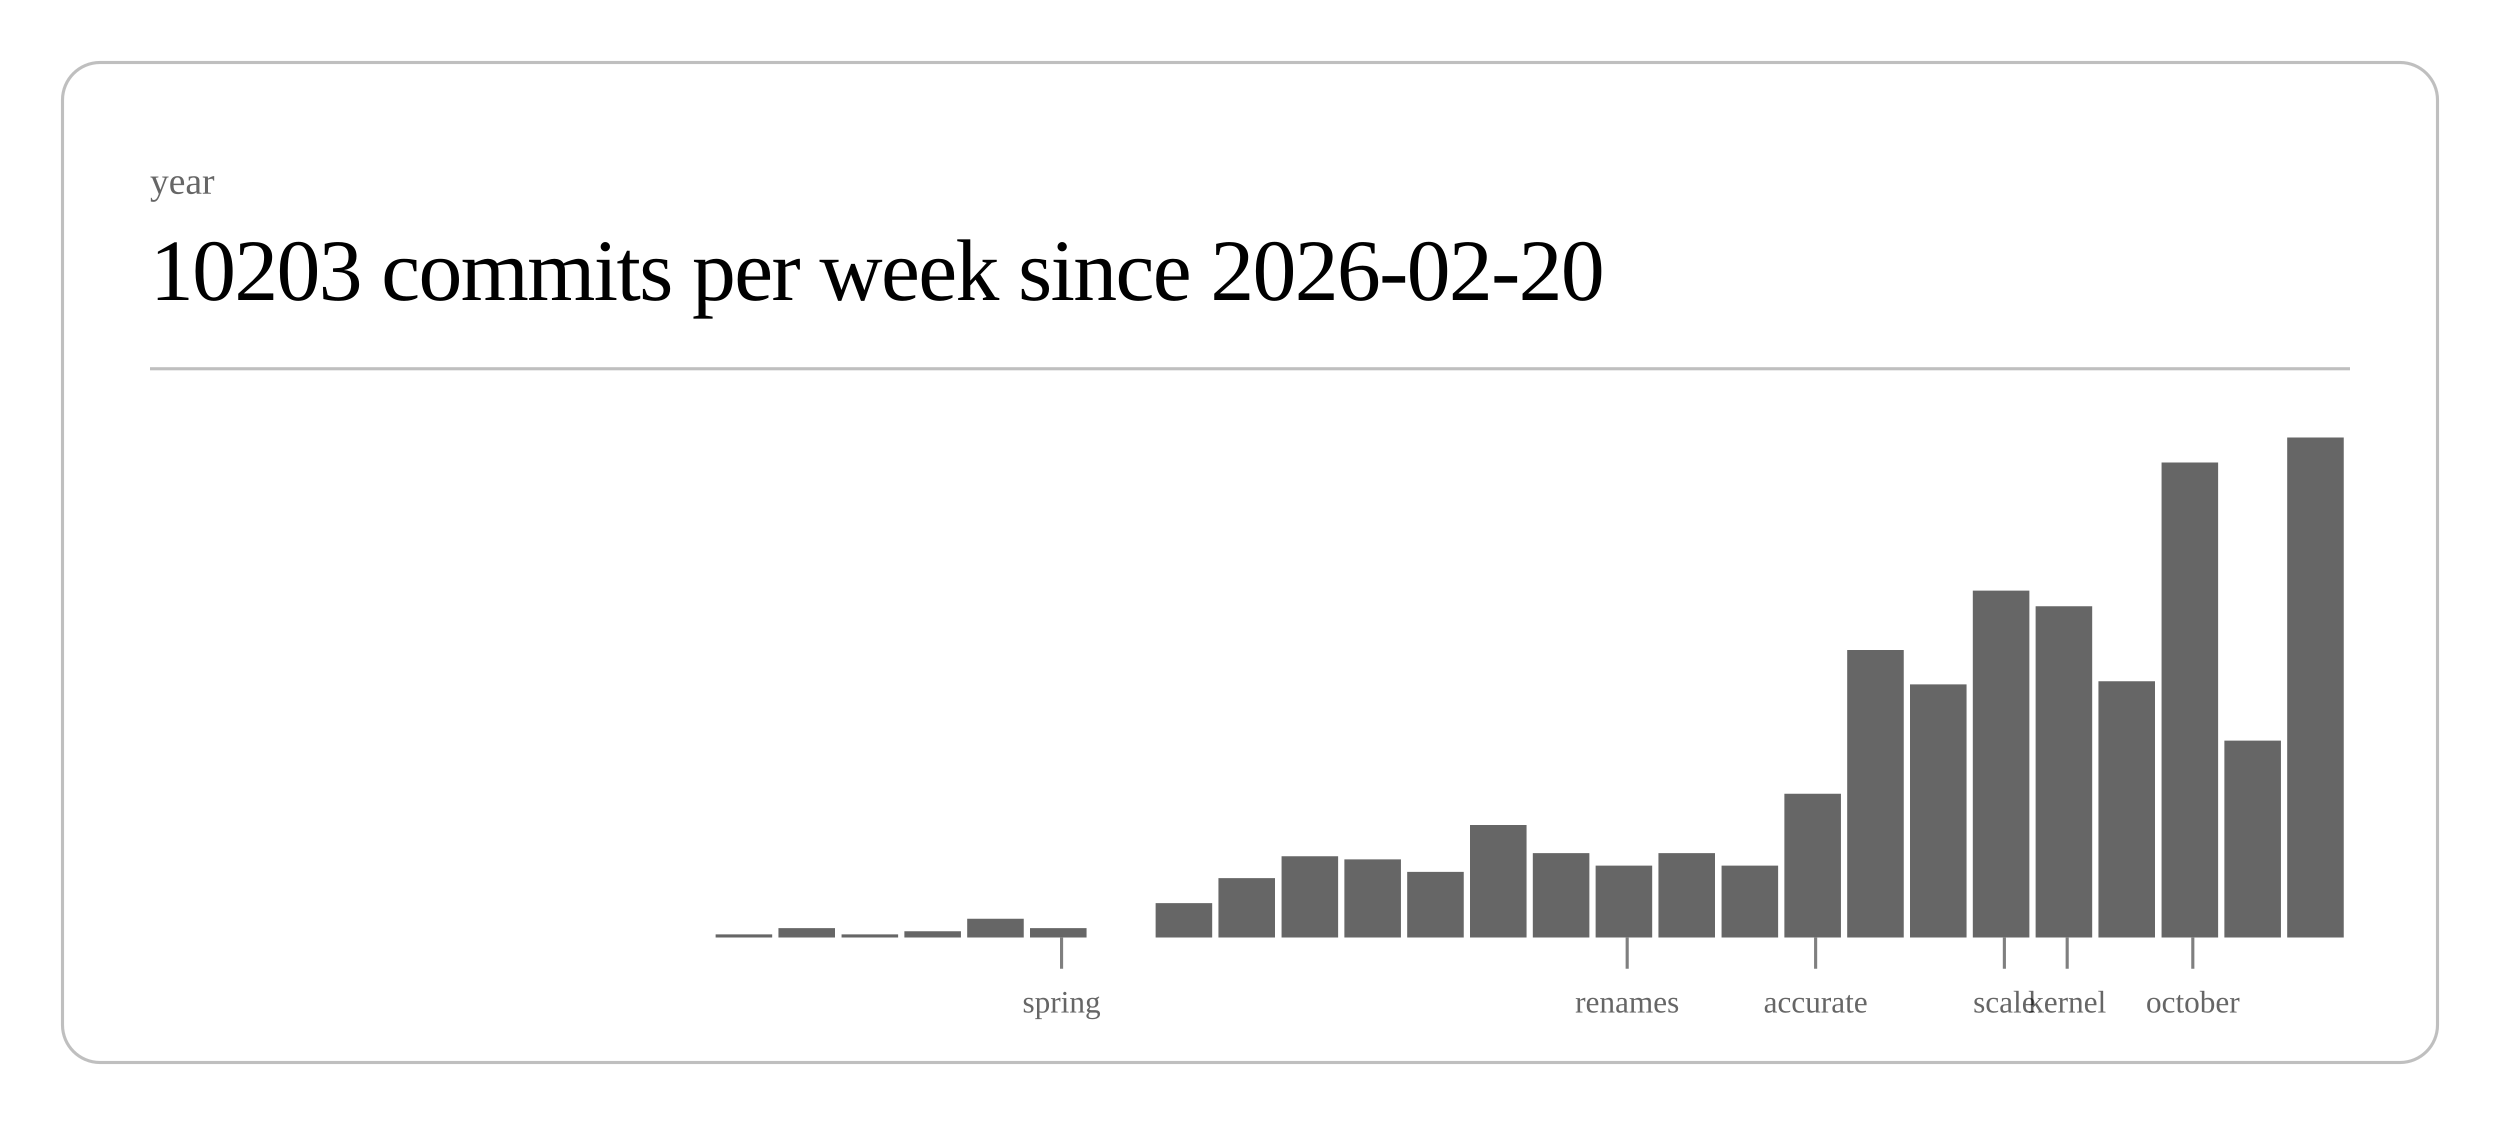
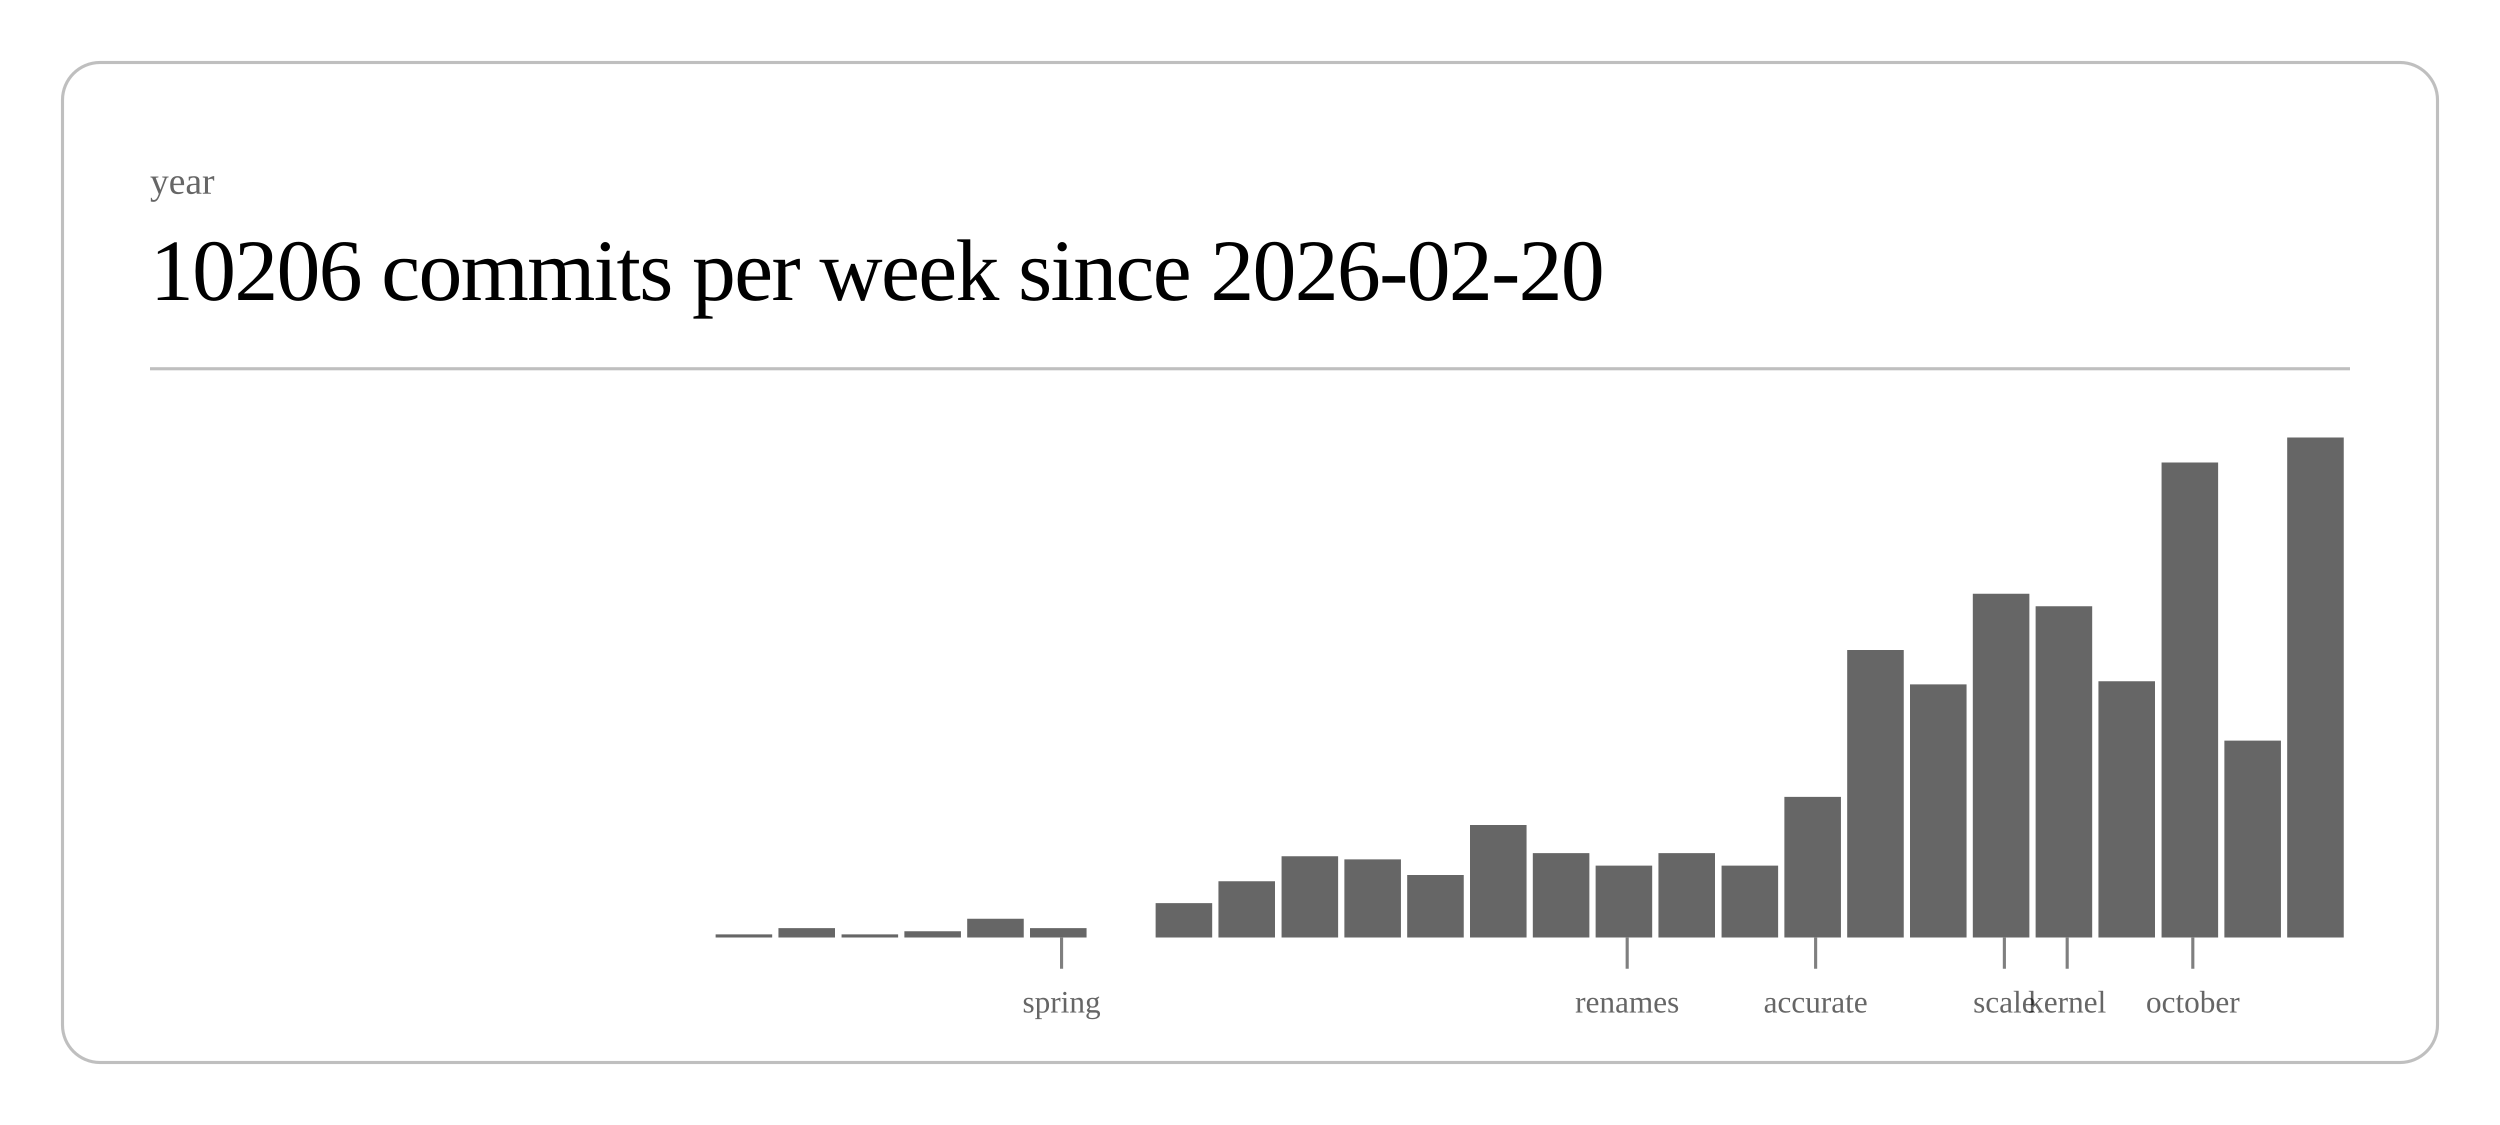
<svg xmlns="http://www.w3.org/2000/svg" class="post-header-svg" viewBox="0 0 800 360" width="800" height="360">
  <rect x="20" y="20" width="760" height="320" rx="12" ry="12" fill="none" stroke="currentColor" stroke-width="1" opacity="0.25" />
  <text fill="currentColor" x="48" y="62" font-size="12" opacity="0.6">year</text>
-   <text fill="currentColor" x="48" y="96" font-size="28" font-weight="300" letter-spacing="-0.5">10203 commits per week since 2026-02-20</text>
+   <text fill="currentColor" x="48" y="96" font-size="28" font-weight="300" letter-spacing="-0.5">10206 commits per week since 2026-02-20</text>
  <line stroke="currentColor" x1="48" y1="118" x2="752" y2="118" stroke-width="1" opacity="0.25" />
  <rect x="229.0" y="299" width="18.1" height="1" fill="currentColor" opacity="0.6" />
  <rect x="249.1" y="297" width="18.1" height="3" fill="currentColor" opacity="0.6" />
  <rect x="269.3" y="299" width="18.1" height="1" fill="currentColor" opacity="0.6" />
  <rect x="289.4" y="298" width="18.1" height="2" fill="currentColor" opacity="0.6" />
  <rect x="309.5" y="294" width="18.1" height="6" fill="currentColor" opacity="0.6" />
  <rect x="329.6" y="297" width="18.1" height="3" fill="currentColor" opacity="0.6" />
  <rect x="369.8" y="289" width="18.1" height="11" fill="currentColor" opacity="0.6" />
-   <rect x="389.9" y="281" width="18.1" height="19" fill="currentColor" opacity="0.6" />
+   <rect x="389.9" y="282" width="18.1" height="18" fill="currentColor" opacity="0.6" />
  <rect x="410.1" y="274" width="18.1" height="26" fill="currentColor" opacity="0.6" />
  <rect x="430.2" y="275" width="18.1" height="25" fill="currentColor" opacity="0.6" />
-   <rect x="450.3" y="279" width="18.1" height="21" fill="currentColor" opacity="0.6" />
+   <rect x="450.3" y="280" width="18.1" height="20" fill="currentColor" opacity="0.6" />
  <rect x="470.4" y="264" width="18.1" height="36" fill="currentColor" opacity="0.6" />
  <rect x="490.5" y="273" width="18.1" height="27" fill="currentColor" opacity="0.6" />
  <rect x="510.6" y="277" width="18.1" height="23" fill="currentColor" opacity="0.6" />
  <rect x="530.7" y="273" width="18.1" height="27" fill="currentColor" opacity="0.6" />
  <rect x="550.9" y="277" width="18.1" height="23" fill="currentColor" opacity="0.6" />
-   <rect x="571.0" y="254" width="18.1" height="46" fill="currentColor" opacity="0.6" />
+   <rect x="571.0" y="255" width="18.1" height="45" fill="currentColor" opacity="0.6" />
  <rect x="591.1" y="208" width="18.1" height="92" fill="currentColor" opacity="0.6" />
  <rect x="611.2" y="219" width="18.1" height="81" fill="currentColor" opacity="0.6" />
-   <rect x="631.3" y="189" width="18.1" height="111" fill="currentColor" opacity="0.6" />
+   <rect x="631.3" y="190" width="18.1" height="110" fill="currentColor" opacity="0.6" />
  <rect x="651.4" y="194" width="18.1" height="106" fill="currentColor" opacity="0.6" />
  <rect x="671.5" y="218" width="18.1" height="82" fill="currentColor" opacity="0.6" />
  <rect x="691.7" y="148" width="18.1" height="152" fill="currentColor" opacity="0.6" />
  <rect x="711.8" y="237" width="18.1" height="63" fill="currentColor" opacity="0.6" />
  <rect x="731.9" y="140" width="18.1" height="160" fill="currentColor" opacity="0.6" />
  <line stroke="currentColor" x1="339.7" y1="300" x2="339.7" y2="310" stroke-width="1" opacity="0.5" />
  <text fill="currentColor" x="339.7" y="324" font-size="10" opacity="0.6" text-anchor="middle">spring</text>
  <line stroke="currentColor" x1="520.7" y1="300" x2="520.7" y2="310" stroke-width="1" opacity="0.5" />
  <text fill="currentColor" x="520.7" y="324" font-size="10" opacity="0.6" text-anchor="middle">renames</text>
  <line stroke="currentColor" x1="581.0" y1="300" x2="581.0" y2="310" stroke-width="1" opacity="0.5" />
  <text fill="currentColor" x="581.0" y="324" font-size="10" opacity="0.6" text-anchor="middle">accurate</text>
  <line stroke="currentColor" x1="641.4" y1="300" x2="641.4" y2="310" stroke-width="1" opacity="0.5" />
  <text fill="currentColor" x="641.4" y="324" font-size="10" opacity="0.6" text-anchor="middle">scale</text>
  <line stroke="currentColor" x1="661.5" y1="300" x2="661.5" y2="310" stroke-width="1" opacity="0.5" />
  <text fill="currentColor" x="661.5" y="324" font-size="10" opacity="0.6" text-anchor="middle">kernel</text>
  <line stroke="currentColor" x1="701.7" y1="300" x2="701.7" y2="310" stroke-width="1" opacity="0.5" />
  <text fill="currentColor" x="701.7" y="324" font-size="10" opacity="0.6" text-anchor="middle">october</text>
</svg>
